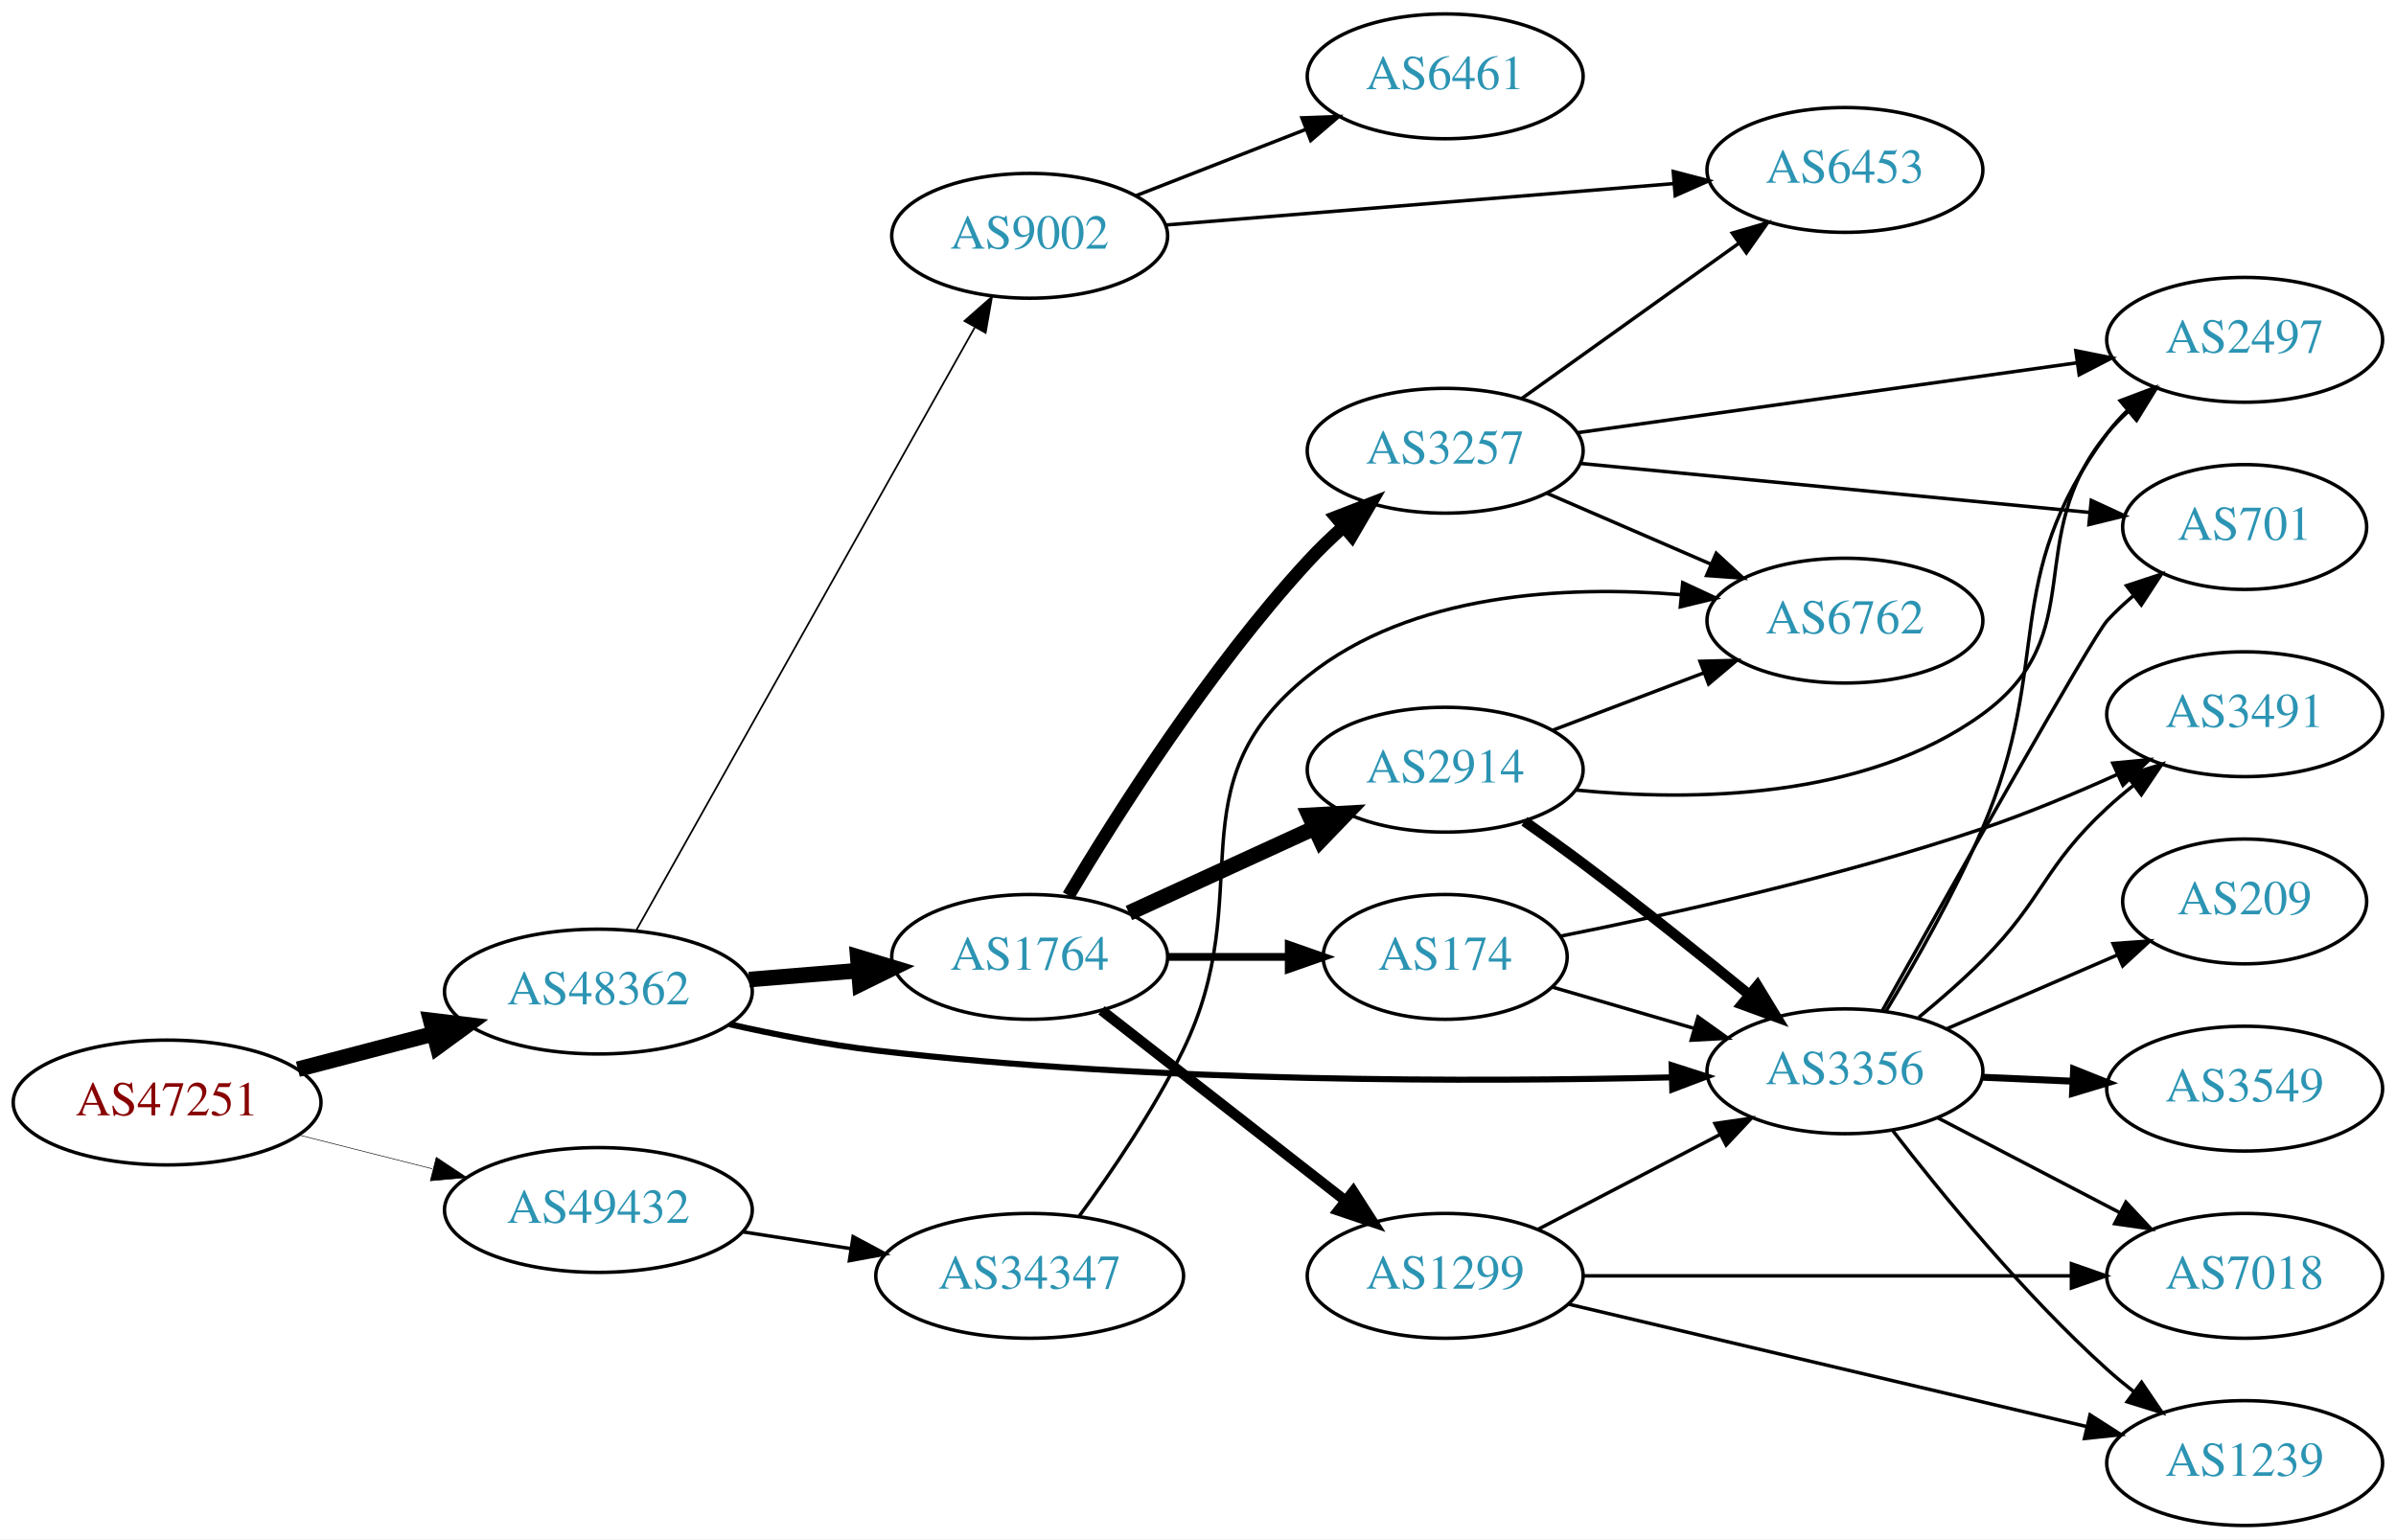
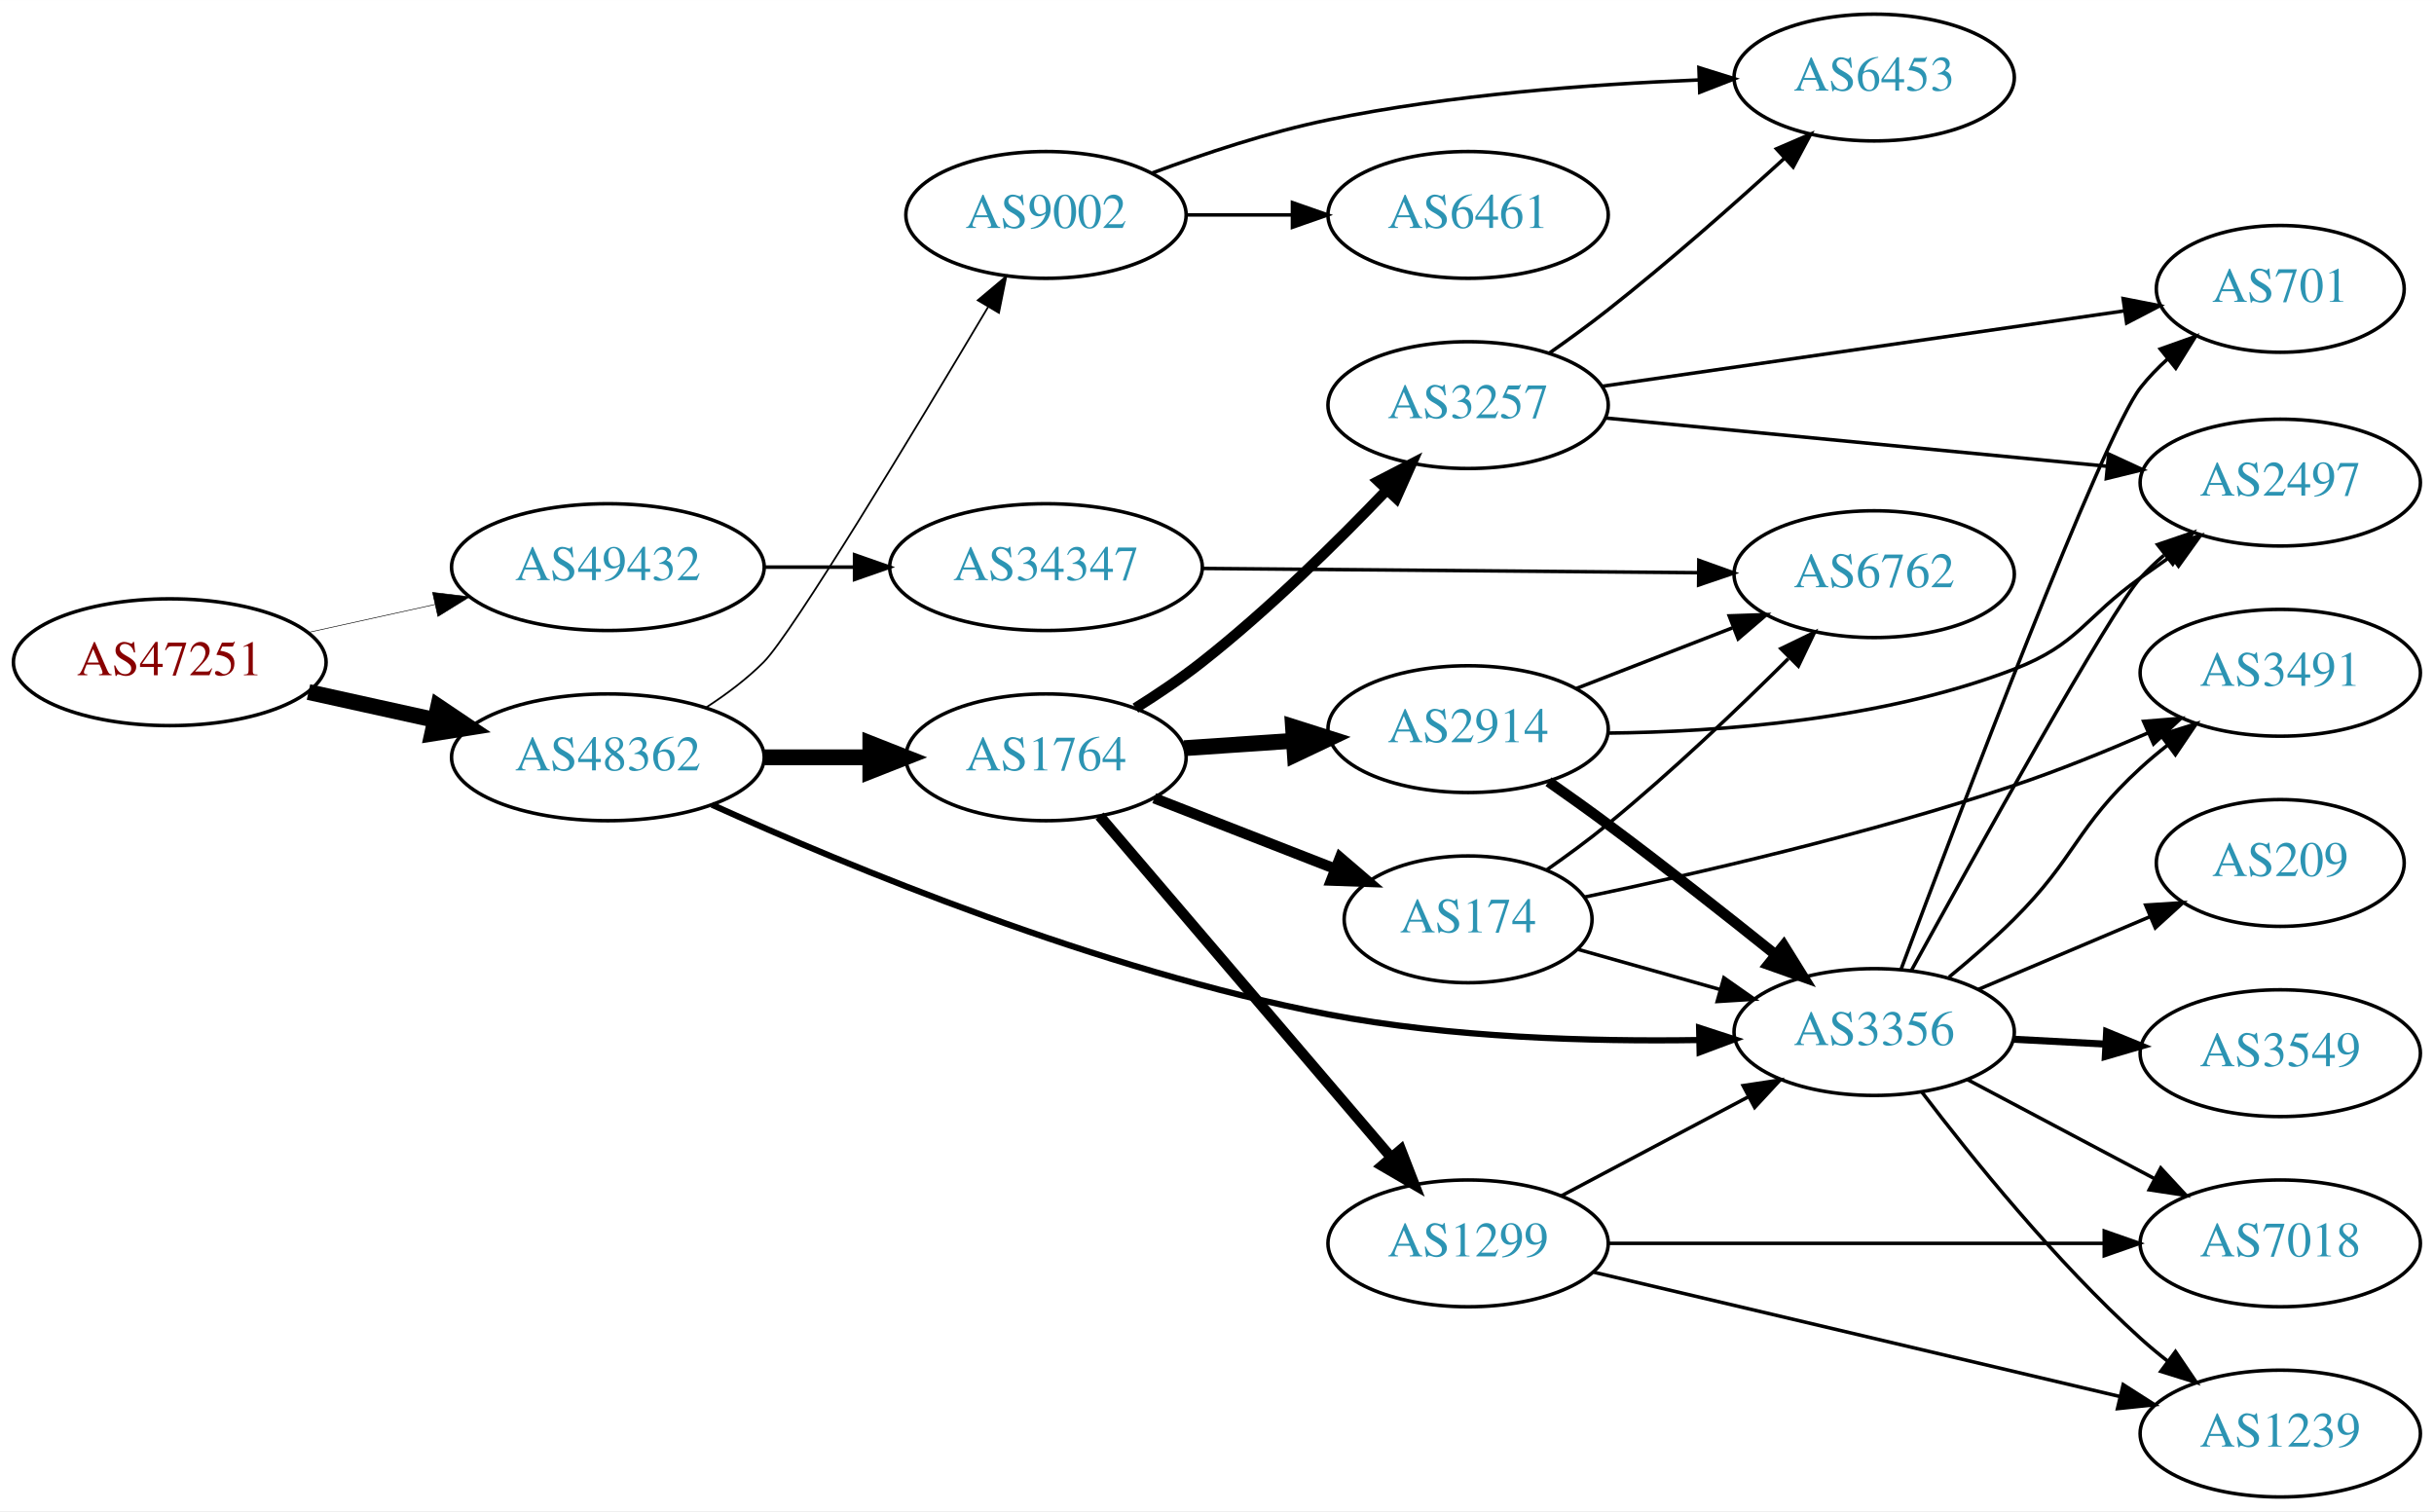
- <svg xmlns="http://www.w3.org/2000/svg" xmlns:xlink="http://www.w3.org/1999/xlink" width="691pt" height="444pt" viewBox="0.00 0.00 691.06 444.00">
-   <g id="graph0" class="graph" transform="scale(1 1) rotate(0) translate(4 440)">
-     <polygon fill="white" stroke="none" points="-4,4 -4,-440 687.055,-440 687.055,4 -4,4" />
+ <svg xmlns="http://www.w3.org/2000/svg" xmlns:xlink="http://www.w3.org/1999/xlink" width="691pt" height="429pt" viewBox="0.00 0.00 691.06 429.00">
+   <g id="graph0" class="graph" transform="scale(1 1) rotate(0) translate(4 425)">
+     <polygon fill="white" stroke="none" points="-4,4 -4,-425 687.055,-425 687.055,4 -4,4" />
    <g id="node1" class="node">
      <g id="a_node1">
        <a xlink:href="/asn/47251" xlink:title="AS47251 ~ VLBGIT Friesenecker e.U. [AT]">
-           <ellipse fill="#ffffff" stroke="black" cx="44.196" cy="-122" rx="44.393" ry="18" />
-           <text text-anchor="middle" x="44.196" y="-118.3" font-family="Times,serif" font-size="14.00" fill="#880000">AS47251</text>
+           <ellipse fill="#ffffff" stroke="black" cx="44.196" cy="-237" rx="44.393" ry="18" />
+           <text text-anchor="middle" x="44.196" y="-233.3" font-family="Times,serif" font-size="14.00" fill="#880000">AS47251</text>
        </a>
      </g>
    </g>
    <g id="node2" class="node">
      <g id="a_node2">
        <a xlink:href="/asn/48362" xlink:title="AS48362 ~ Stadtwerke Feldkirch [AT]">
-           <ellipse fill="#ffffff" stroke="black" cx="168.588" cy="-154" rx="44.393" ry="18" />
-           <text text-anchor="middle" x="168.588" y="-150.3" font-family="Times,serif" font-size="14.00" fill="#2c94b3">AS48362</text>
+           <ellipse fill="#ffffff" stroke="black" cx="168.588" cy="-210" rx="44.393" ry="18" />
+           <text text-anchor="middle" x="168.588" y="-206.3" font-family="Times,serif" font-size="14.00" fill="#2c94b3">AS48362</text>
        </a>
      </g>
    </g>
    <g id="edge1" class="edge">
-       <path fill="none" stroke="black" stroke-width="4.5" d="M81.918,-131.601C94.262,-134.829 108.197,-138.472 121.186,-141.868" />
-       <polygon fill="black" stroke="black" stroke-width="4.5" points="120.222,-145.686 130.892,-144.406 122.214,-138.067 120.222,-145.686" />
+       <path fill="none" stroke="black" stroke-width="4.5" d="M83.586,-228.531C94.978,-226.018 107.6,-223.233 119.525,-220.603" />
+       <polygon fill="black" stroke="black" stroke-width="4.5" points="120.418,-224.438 129.335,-218.439 118.721,-216.748 120.418,-224.438" />
    </g>
    <g id="node3" class="node">
      <g id="a_node3">
        <a xlink:href="/asn/49432" xlink:title="AS49432 ~ schallert.com e.U. [AT]">
-           <ellipse fill="#ffffff" stroke="black" cx="168.588" cy="-91" rx="44.393" ry="18" />
-           <text text-anchor="middle" x="168.588" y="-87.3" font-family="Times,serif" font-size="14.00" fill="#2c94b3">AS49432</text>
+           <ellipse fill="#ffffff" stroke="black" cx="168.588" cy="-264" rx="44.393" ry="18" />
+           <text text-anchor="middle" x="168.588" y="-260.3" font-family="Times,serif" font-size="14.00" fill="#2c94b3">AS49432</text>
        </a>
      </g>
    </g>
    <g id="edge2" class="edge">
-       <path fill="none" stroke="black" stroke-width="0.167" d="M82.25,-112.615C94.353,-109.549 107.956,-106.104 120.685,-102.88" />
-       <polygon fill="black" stroke="black" stroke-width="0.167" points="121.826,-106.201 130.66,-100.353 120.107,-99.416 121.826,-106.201" />
+       <path fill="none" stroke="black" stroke-width="0.167" d="M83.586,-245.469C94.978,-247.982 107.6,-250.767 119.525,-253.397" />
+       <polygon fill="black" stroke="black" stroke-width="0.167" points="118.815,-256.825 129.335,-255.561 120.323,-249.989 118.815,-256.825" />
    </g>
    <g id="node4" class="node">
      <g id="a_node4">
        <a xlink:href="/asn/1764" xlink:title="AS1764 ~ NEXTLAYER-AS [AT]">
-           <ellipse fill="#ffffff" stroke="black" cx="292.98" cy="-164" rx="39.794" ry="18" />
-           <text text-anchor="middle" x="292.98" y="-160.3" font-family="Times,serif" font-size="14.00" fill="#2c94b3">AS1764</text>
+           <ellipse fill="#ffffff" stroke="black" cx="292.98" cy="-210" rx="39.794" ry="18" />
+           <text text-anchor="middle" x="292.98" y="-206.3" font-family="Times,serif" font-size="14.00" fill="#2c94b3">AS1764</text>
        </a>
      </g>
    </g>
    <g id="edge3" class="edge">
-       <path fill="none" stroke="black" stroke-width="4.5" d="M212.052,-157.469C222.201,-158.299 233.111,-159.19 243.508,-160.04" />
-       <polygon fill="black" stroke="black" stroke-width="4.5" points="243.4,-163.981 253.687,-160.871 244.041,-156.132 243.4,-163.981" />
+       <path fill="none" stroke="black" stroke-width="4.5" d="M213.084,-210C222.773,-210 233.11,-210 243.002,-210" />
+       <polygon fill="black" stroke="black" stroke-width="4.5" points="243.105,-213.938 253.105,-210 243.105,-206.063 243.105,-213.938" />
    </g>
    <g id="node5" class="node">
      <g id="a_node5">
-         <a xlink:href="/asn/9002" xlink:title="AS9002 ~ RETN Limited [EU]">
-           <ellipse fill="#ffffff" stroke="black" cx="292.98" cy="-372" rx="39.794" ry="18" />
-           <text text-anchor="middle" x="292.98" y="-368.3" font-family="Times,serif" font-size="14.00" fill="#2c94b3">AS9002</text>
+         <a xlink:href="/asn/3356" xlink:title="AS3356 ~ Level 3 Parent, LLC [US]">
+           <ellipse fill="#ffffff" stroke="black" cx="528.116" cy="-132" rx="39.794" ry="18" />
+           <text text-anchor="middle" x="528.116" y="-128.3" font-family="Times,serif" font-size="14.00" fill="#2c94b3">AS3356</text>
        </a>
      </g>
    </g>
    <g id="edge4" class="edge">
-       <path fill="none" stroke="black" stroke-width="0.5" d="M179.397,-171.471C200.792,-209.579 251.761,-300.363 277.122,-345.534" />
-       <polygon fill="black" stroke="black" stroke-width="0.5" points="274.177,-347.439 282.125,-354.445 280.281,-344.012 274.177,-347.439" />
+       <path fill="none" stroke="black" stroke-width="1.75" d="M198.118,-196.545C236.785,-179.069 308.444,-149.34 373.176,-137 407.834,-130.393 447.659,-129.268 478.118,-129.73" />
+       <polygon fill="black" stroke="black" stroke-width="1.75" points="478.404,-133.237 488.477,-129.953 478.555,-126.238 478.404,-133.237" />
    </g>
    <g id="node6" class="node">
      <g id="a_node6">
-         <a xlink:href="/asn/3356" xlink:title="AS3356 ~ Level 3 Parent, LLC [US]">
-           <ellipse fill="#ffffff" stroke="black" cx="528.116" cy="-131" rx="39.794" ry="18" />
-           <text text-anchor="middle" x="528.116" y="-127.3" font-family="Times,serif" font-size="14.00" fill="#2c94b3">AS3356</text>
+         <a xlink:href="/asn/9002" xlink:title="AS9002 ~ RETN Limited [EU]">
+           <ellipse fill="#ffffff" stroke="black" cx="292.98" cy="-364" rx="39.794" ry="18" />
+           <text text-anchor="middle" x="292.98" y="-360.3" font-family="Times,serif" font-size="14.00" fill="#2c94b3">AS9002</text>
        </a>
      </g>
    </g>
    <g id="edge5" class="edge">
-       <path fill="none" stroke="black" stroke-width="1.75" d="M206.412,-144.576C219.677,-141.586 234.817,-138.635 248.784,-137 328.609,-127.658 422.164,-127.921 477.935,-129.252" />
-       <polygon fill="black" stroke="black" stroke-width="1.75" points="478.145,-132.759 488.233,-129.521 478.328,-125.761 478.145,-132.759" />
+       <path fill="none" stroke="black" stroke-width="0.5" d="M196.578,-224.221C202.297,-227.933 208.034,-232.245 212.784,-237 220.939,-245.163 255.905,-303.141 276.55,-337.874" />
+       <polygon fill="black" stroke="black" stroke-width="0.5" points="273.6,-339.762 281.712,-346.577 279.621,-336.191 273.6,-339.762" />
    </g>
    <g id="node21" class="node">
      <g id="a_node21">
        <a xlink:href="/asn/34347" xlink:title="AS34347 ~ HALLAG Kommunal GmbH [AT]">
-           <ellipse fill="#ffffff" stroke="black" cx="292.98" cy="-72" rx="44.393" ry="18" />
-           <text text-anchor="middle" x="292.98" y="-68.3" font-family="Times,serif" font-size="14.00" fill="#2c94b3">AS34347</text>
+           <ellipse fill="#ffffff" stroke="black" cx="292.98" cy="-264" rx="44.393" ry="18" />
+           <text text-anchor="middle" x="292.98" y="-260.3" font-family="Times,serif" font-size="14.00" fill="#2c94b3">AS34347</text>
        </a>
      </g>
    </g>
    <g id="edge31" class="edge">
-       <path fill="none" stroke="black" d="M210.343,-84.673C220.252,-83.135 230.97,-81.471 241.277,-79.871" />
-       <polygon fill="black" stroke="black" points="242.059,-83.292 251.404,-78.299 240.985,-76.375 242.059,-83.292" />
+       <path fill="none" stroke="black" d="M213.084,-264C221.29,-264 229.961,-264 238.434,-264" />
+       <polygon fill="black" stroke="black" points="238.625,-267.5 248.625,-264 238.625,-260.5 238.625,-267.5" />
    </g>
    <g id="node7" class="node">
      <g id="a_node7">
+         <a xlink:href="/asn/174" xlink:title="AS174 ~ Cogent Communications [US]">
+           <ellipse fill="#ffffff" stroke="black" cx="412.823" cy="-164" rx="35.194" ry="18" />
+           <text text-anchor="middle" x="412.823" y="-160.3" font-family="Times,serif" font-size="14.00" fill="#2c94b3">AS174</text>
+         </a>
+       </g>
+     </g>
+     <g id="edge6" class="edge">
+       <path fill="none" stroke="black" stroke-width="3" d="M323.717,-198.392C339.334,-192.296 358.611,-184.771 375.148,-178.316" />
+       <polygon fill="black" stroke="black" stroke-width="3" points="376.476,-181.555 384.519,-174.658 373.931,-175.034 376.476,-181.555" />
+     </g>
+     <g id="node8" class="node">
+       <g id="a_node8">
+         <a xlink:href="/asn/2914" xlink:title="AS2914 ~ NTT America, Inc. [US]">
+           <ellipse fill="#ffffff" stroke="black" cx="412.823" cy="-218" rx="39.794" ry="18" />
+           <text text-anchor="middle" x="412.823" y="-214.3" font-family="Times,serif" font-size="14.00" fill="#2c94b3">AS2914</text>
+         </a>
+       </g>
+     </g>
+     <g id="edge7" class="edge">
+       <path fill="none" stroke="black" stroke-width="4.5" d="M332.24,-212.597C342.12,-213.268 352.886,-213.999 363.216,-214.7" />
+       <polygon fill="black" stroke="black" stroke-width="4.5" points="363.108,-218.639 373.352,-215.388 363.641,-210.782 363.108,-218.639" />
+     </g>
+     <g id="node9" class="node">
+       <g id="a_node9">
+         <a xlink:href="/asn/1299" xlink:title="AS1299 ~ Telia Carrier [EU]">
+           <ellipse fill="#ffffff" stroke="black" cx="412.823" cy="-72" rx="39.794" ry="18" />
+           <text text-anchor="middle" x="412.823" y="-68.3" font-family="Times,serif" font-size="14.00" fill="#2c94b3">AS1299</text>
+         </a>
+       </g>
+     </g>
+     <g id="edge8" class="edge">
+       <path fill="none" stroke="black" stroke-width="3" d="M308.195,-193.354C328.81,-169.213 367.137,-124.33 390.959,-96.433" />
+       <polygon fill="black" stroke="black" stroke-width="3" points="393.726,-98.583 397.558,-88.705 388.402,-94.037 393.726,-98.583" />
+     </g>
+     <g id="node10" class="node">
+       <g id="a_node10">
        <a xlink:href="/asn/3257" xlink:title="AS3257 ~ GTT [DE]">
          <ellipse fill="#ffffff" stroke="black" cx="412.823" cy="-310" rx="39.794" ry="18" />
          <text text-anchor="middle" x="412.823" y="-306.3" font-family="Times,serif" font-size="14.00" fill="#2c94b3">AS3257</text>
        </a>
      </g>
    </g>
-     <g id="edge6" class="edge">
-       <path fill="none" stroke="black" stroke-width="3.75" d="M304.178,-181.69C318.11,-205.077 344.641,-246.947 373.176,-278 376.311,-281.411 379.812,-284.787 383.391,-287.993" />
-       <polygon fill="black" stroke="black" stroke-width="3.75" points="381.361,-290.863 391.239,-294.693 385.906,-285.539 381.361,-290.863" />
-     </g>
-     <g id="node8" class="node">
-       <g id="a_node8">
-         <a xlink:href="/asn/1299" xlink:title="AS1299 ~ Telia Carrier [EU]">
-           <ellipse fill="#ffffff" stroke="black" cx="412.823" cy="-72" rx="39.794" ry="18" />
-           <text text-anchor="middle" x="412.823" y="-68.3" font-family="Times,serif" font-size="14.00" fill="#2c94b3">AS1299</text>
-         </a>
-       </g>
-     </g>
-     <g id="edge7" class="edge">
-       <path fill="none" stroke="black" stroke-width="3" d="M313.705,-148.601C332.908,-133.609 362.279,-110.679 383.883,-93.812" />
-       <polygon fill="black" stroke="black" stroke-width="3" points="386.306,-96.362 392.034,-87.449 381.998,-90.844 386.306,-96.362" />
-     </g>
-     <g id="node9" class="node">
-       <g id="a_node9">
-         <a xlink:href="/asn/174" xlink:title="AS174 ~ Cogent Communications [US]">
-           <ellipse fill="#ffffff" stroke="black" cx="412.823" cy="-164" rx="35.194" ry="18" />
-           <text text-anchor="middle" x="412.823" y="-160.3" font-family="Times,serif" font-size="14.00" fill="#2c94b3">AS174</text>
-         </a>
-       </g>
-     </g>
-     <g id="edge8" class="edge">
-       <path fill="none" stroke="black" stroke-width="2.25" d="M332.893,-164C343.98,-164 356.139,-164 367.522,-164" />
-       <polygon fill="black" stroke="black" stroke-width="2.25" points="367.703,-167.5 377.703,-164 367.703,-160.5 367.703,-167.5" />
-     </g>
-     <g id="node10" class="node">
-       <g id="a_node10">
-         <a xlink:href="/asn/2914" xlink:title="AS2914 ~ NTT America, Inc. [US]">
-           <ellipse fill="#ffffff" stroke="black" cx="412.823" cy="-218" rx="39.794" ry="18" />
-           <text text-anchor="middle" x="412.823" y="-214.3" font-family="Times,serif" font-size="14.00" fill="#2c94b3">AS2914</text>
-         </a>
-       </g>
-     </g>
    <g id="edge9" class="edge">
-       <path fill="none" stroke="black" stroke-width="4.5" d="M321.609,-176.661C337.566,-183.973 357.837,-193.261 375.119,-201.181" />
-       <polygon fill="black" stroke="black" stroke-width="4.5" points="373.636,-204.832 384.367,-205.419 376.917,-197.673 373.636,-204.832" />
-     </g>
-     <g id="node12" class="node">
-       <g id="a_node12">
-         <a xlink:href="/asn/6453" xlink:title="AS6453 ~ TATA COMMUNICATIONS (AMERICA) INC [US]">
-           <ellipse fill="#ffffff" stroke="black" cx="528.116" cy="-391" rx="39.794" ry="18" />
-           <text text-anchor="middle" x="528.116" y="-387.3" font-family="Times,serif" font-size="14.00" fill="#2c94b3">AS6453</text>
-         </a>
-       </g>
-     </g>
-     <g id="edge15" class="edge">
-       <path fill="none" stroke="black" d="M332.217,-375.116C372.28,-378.381 435.32,-383.519 478.8,-387.062" />
-       <polygon fill="black" stroke="black" points="478.607,-390.558 488.859,-387.882 479.176,-383.581 478.607,-390.558" />
-     </g>
-     <g id="node15" class="node">
-       <g id="a_node15">
-         <a xlink:href="/asn/6461" xlink:title="AS6461 ~ Zayo Bandwidth [US]">
-           <ellipse fill="#ffffff" stroke="black" cx="412.823" cy="-418" rx="39.794" ry="18" />
-           <text text-anchor="middle" x="412.823" y="-414.3" font-family="Times,serif" font-size="14.00" fill="#2c94b3">AS6461</text>
-         </a>
-       </g>
-     </g>
-     <g id="edge14" class="edge">
-       <path fill="none" stroke="black" d="M323.717,-383.608C338.511,-389.382 356.588,-396.439 372.51,-402.654" />
-       <polygon fill="black" stroke="black" points="371.508,-406.02 382.096,-406.396 374.053,-399.499 371.508,-406.02" />
-     </g>
-     <g id="node13" class="node">
-       <g id="a_node13">
-         <a xlink:href="/asn/2497" xlink:title="AS2497 ~ Internet Initiative Japan Inc. [JP]">
-           <ellipse fill="#ffffff" stroke="black" cx="643.409" cy="-342" rx="39.794" ry="18" />
-           <text text-anchor="middle" x="643.409" y="-338.3" font-family="Times,serif" font-size="14.00" fill="#2c94b3">AS2497</text>
-         </a>
-       </g>
-     </g>
-     <g id="edge19" class="edge">
-       <path fill="none" stroke="black" d="M539.965,-148.349C548.327,-162.225 559.774,-182.373 567.762,-201 588.706,-249.831 572.312,-272.175 603.762,-315 605.488,-317.35 607.482,-319.569 609.636,-321.648" />
-       <polygon fill="black" stroke="black" points="607.504,-324.428 617.419,-328.162 611.997,-319.06 607.504,-324.428" />
-     </g>
-     <g id="node14" class="node">
-       <g id="a_node14">
-         <a xlink:href="/asn/701" xlink:title="AS701 ~ UUNET [US]">
-           <ellipse fill="#ffffff" stroke="black" cx="643.409" cy="-288" rx="35.194" ry="18" />
-           <text text-anchor="middle" x="643.409" y="-284.3" font-family="Times,serif" font-size="14.00" fill="#2c94b3">AS701</text>
-         </a>
-       </g>
-     </g>
-     <g id="edge18" class="edge">
-       <path fill="none" stroke="black" d="M538.933,-148.564C558.2,-182.967 599.469,-256.308 603.762,-261 606.099,-263.553 608.717,-265.999 611.462,-268.304" />
-       <polygon fill="black" stroke="black" points="609.334,-271.083 619.397,-274.398 613.598,-265.531 609.334,-271.083" />
-     </g>
-     <g id="node16" class="node">
-       <g id="a_node16">
+       <path fill="none" stroke="black" stroke-width="3" d="M318.369,-223.967C324.679,-227.922 331.337,-232.408 337.176,-237 356.104,-251.886 375.488,-270.98 389.759,-285.906" />
+       <polygon fill="black" stroke="black" stroke-width="3" points="387.316,-288.418 396.726,-293.288 392.407,-283.613 387.316,-288.418" />
+     </g>
+     <g id="node11" class="node">
+       <g id="a_node11">
        <a xlink:href="/asn/3491" xlink:title="AS3491 ~ PCCW Global, Inc. [US]">
          <ellipse fill="#ffffff" stroke="black" cx="643.409" cy="-234" rx="39.794" ry="18" />
          <text text-anchor="middle" x="643.409" y="-230.3" font-family="Times,serif" font-size="14.00" fill="#2c94b3">AS3491</text>
        </a>
      </g>
    </g>
+     <g id="edge23" class="edge">
+       <path fill="none" stroke="black" d="M549.38,-147.614C555.491,-152.626 562.08,-158.349 567.762,-164 585.435,-181.576 585.387,-190.161 603.762,-207 606.176,-209.212 608.779,-211.392 611.453,-213.496" />
+       <polygon fill="black" stroke="black" points="609.459,-216.374 619.571,-219.535 613.637,-210.758 609.459,-216.374" />
+     </g>
+     <g id="node13" class="node">
+       <g id="a_node13">
+         <a xlink:href="/asn/7018" xlink:title="AS7018 ~ AT&amp;T Services, Inc. [US]">
+           <ellipse fill="#ffffff" stroke="black" cx="643.409" cy="-72" rx="39.794" ry="18" />
+           <text text-anchor="middle" x="643.409" y="-68.3" font-family="Times,serif" font-size="14.00" fill="#2c94b3">AS7018</text>
+         </a>
+       </g>
+     </g>
+     <g id="edge26" class="edge">
+       <path fill="none" stroke="black" d="M554.541,-118.535C570.174,-110.256 590.421,-99.533 607.538,-90.468" />
+       <polygon fill="black" stroke="black" points="609.477,-93.401 616.677,-85.628 606.201,-87.215 609.477,-93.401" />
+     </g>
+     <g id="node14" class="node">
+       <g id="a_node14">
+         <a xlink:href="/asn/1239" xlink:title="AS1239 ~ Sprint [US]">
+           <ellipse fill="#ffffff" stroke="black" cx="643.409" cy="-18" rx="39.794" ry="18" />
+           <text text-anchor="middle" x="643.409" y="-14.3" font-family="Times,serif" font-size="14.00" fill="#2c94b3">AS1239</text>
+         </a>
+       </g>
+     </g>
+     <g id="edge28" class="edge">
+       <path fill="none" stroke="black" d="M541.734,-114.855C555.736,-96.449 579.566,-66.905 603.762,-45 606.189,-42.803 608.802,-40.633 611.482,-38.536" />
+       <polygon fill="black" stroke="black" points="613.663,-41.276 619.609,-32.507 609.492,-35.654 613.663,-41.276" />
+     </g>
+     <g id="node15" class="node">
+       <g id="a_node15">
+         <a xlink:href="/asn/701" xlink:title="AS701 ~ UUNET [US]">
+           <ellipse fill="#ffffff" stroke="black" cx="643.409" cy="-343" rx="35.194" ry="18" />
+           <text text-anchor="middle" x="643.409" y="-339.3" font-family="Times,serif" font-size="14.00" fill="#2c94b3">AS701</text>
+         </a>
+       </g>
+     </g>
    <g id="edge24" class="edge">
-       <path fill="none" stroke="black" d="M549.42,-146.575C555.532,-151.585 562.112,-157.317 567.762,-163 585.576,-180.919 585.231,-189.824 603.762,-207 606.164,-209.225 608.758,-211.415 611.426,-213.525" />
-       <polygon fill="black" stroke="black" points="609.427,-216.4 619.535,-219.573 613.613,-210.789 609.427,-216.4" />
+       <path fill="none" stroke="black" d="M535.767,-149.88C551.971,-193.201 592.957,-301.236 603.762,-315 606.045,-317.908 608.707,-320.653 611.545,-323.204" />
+       <polygon fill="black" stroke="black" points="609.352,-325.931 619.335,-329.479 613.743,-320.48 609.352,-325.931" />
    </g>
    <g id="node17" class="node">
      <g id="a_node17">
+         <a xlink:href="/asn/2497" xlink:title="AS2497 ~ Internet Initiative Japan Inc. [JP]">
+           <ellipse fill="#ffffff" stroke="black" cx="643.409" cy="-288" rx="39.794" ry="18" />
+           <text text-anchor="middle" x="643.409" y="-284.3" font-family="Times,serif" font-size="14.00" fill="#2c94b3">AS2497</text>
+         </a>
+       </g>
+     </g>
+     <g id="edge27" class="edge">
+       <path fill="none" stroke="black" d="M538.637,-149.408C556.783,-182.44 595.275,-251.756 603.762,-261 605.786,-263.204 608.021,-265.33 610.364,-267.354" />
+       <polygon fill="black" stroke="black" points="608.573,-270.397 618.602,-273.813 612.891,-264.888 608.573,-270.397" />
+     </g>
+     <g id="node18" class="node">
+       <g id="a_node18">
        <a xlink:href="/asn/209" xlink:title="AS209 ~ CenturyLink Communications, LLC [US]">
          <ellipse fill="#ffffff" stroke="black" cx="643.409" cy="-180" rx="35.194" ry="18" />
          <text text-anchor="middle" x="643.409" y="-176.3" font-family="Times,serif" font-size="14.00" fill="#2c94b3">AS209</text>
        </a>
      </g>
    </g>
-     <g id="edge20" class="edge">
-       <path fill="none" stroke="black" d="M557.412,-143.238C572.284,-149.67 590.668,-157.622 606.53,-164.482" />
-       <polygon fill="black" stroke="black" points="605.459,-167.832 616.027,-168.589 608.238,-161.407 605.459,-167.832" />
-     </g>
-     <g id="node18" class="node">
-       <g id="a_node18">
+     <g id="edge22" class="edge">
+       <path fill="none" stroke="black" d="M557.705,-144.112C572.47,-150.368 590.638,-158.066 606.357,-164.725" />
+       <polygon fill="black" stroke="black" points="605.202,-168.037 615.775,-168.716 607.933,-161.592 605.202,-168.037" />
+     </g>
+     <g id="node19" class="node">
+       <g id="a_node19">
        <a xlink:href="/asn/3549" xlink:title="AS3549 ~ Level 3 Parent, LLC [US]">
          <ellipse fill="#ffffff" stroke="black" cx="643.409" cy="-126" rx="39.794" ry="18" />
          <text text-anchor="middle" x="643.409" y="-122.3" font-family="Times,serif" font-size="14.00" fill="#2c94b3">AS3549</text>
        </a>
      </g>
    </g>
-     <g id="edge21" class="edge">
-       <path fill="none" stroke="black" stroke-width="2" d="M567.788,-129.293C576.173,-128.923 585.145,-128.527 593.856,-128.143" />
-       <polygon fill="black" stroke="black" stroke-width="2" points="594.075,-131.637 603.911,-127.699 593.766,-124.643 594.075,-131.637" />
-     </g>
-     <g id="node19" class="node">
-       <g id="a_node19">
-         <a xlink:href="/asn/7018" xlink:title="AS7018 ~ AT&amp;T Services, Inc. [US]">
-           <ellipse fill="#ffffff" stroke="black" cx="643.409" cy="-72" rx="39.794" ry="18" />
-           <text text-anchor="middle" x="643.409" y="-68.3" font-family="Times,serif" font-size="14.00" fill="#2c94b3">AS7018</text>
-         </a>
-       </g>
-     </g>
-     <g id="edge22" class="edge">
-       <path fill="none" stroke="black" d="M554.824,-117.612C570.358,-109.522 590.369,-99.101 607.342,-90.262" />
-       <polygon fill="black" stroke="black" points="609.158,-93.263 616.411,-85.539 605.925,-87.054 609.158,-93.263" />
+     <g id="edge25" class="edge">
+       <path fill="none" stroke="black" stroke-width="2" d="M567.788,-129.952C576.173,-129.508 585.145,-129.033 593.856,-128.571" />
+       <polygon fill="black" stroke="black" stroke-width="2" points="594.11,-132.063 603.911,-128.039 593.74,-125.073 594.11,-132.063" />
+     </g>
+     <g id="node16" class="node">
+       <g id="a_node16">
+         <a xlink:href="/asn/6453" xlink:title="AS6453 ~ TATA COMMUNICATIONS (AMERICA) INC [US]">
+           <ellipse fill="#ffffff" stroke="black" cx="528.116" cy="-403" rx="39.794" ry="18" />
+           <text text-anchor="middle" x="528.116" y="-399.3" font-family="Times,serif" font-size="14.00" fill="#2c94b3">AS6453</text>
+         </a>
+       </g>
+     </g>
+     <g id="edge30" class="edge">
+       <path fill="none" stroke="black" d="M323.201,-375.925C337.943,-381.432 356.246,-387.512 373.176,-391 407.819,-398.137 447.644,-401.105 478.107,-402.305" />
+       <polygon fill="black" stroke="black" points="478.354,-405.816 488.468,-402.66 478.594,-398.82 478.354,-405.816" />
    </g>
    <g id="node20" class="node">
      <g id="a_node20">
-         <a xlink:href="/asn/1239" xlink:title="AS1239 ~ Sprint [US]">
-           <ellipse fill="#ffffff" stroke="black" cx="643.409" cy="-18" rx="39.794" ry="18" />
-           <text text-anchor="middle" x="643.409" y="-14.3" font-family="Times,serif" font-size="14.00" fill="#2c94b3">AS1239</text>
-         </a>
-       </g>
-     </g>
-     <g id="edge23" class="edge">
-       <path fill="none" stroke="black" d="M541.772,-114.067C555.807,-95.885 579.664,-66.692 603.762,-45 606.196,-42.81 608.812,-40.645 611.495,-38.551" />
-       <polygon fill="black" stroke="black" points="613.675,-41.291 619.627,-32.526 609.508,-35.667 613.675,-41.291" />
-     </g>
-     <g id="node11" class="node">
-       <g id="a_node11">
+         <a xlink:href="/asn/6461" xlink:title="AS6461 ~ Zayo Bandwidth [US]">
+           <ellipse fill="#ffffff" stroke="black" cx="412.823" cy="-364" rx="39.794" ry="18" />
+           <text text-anchor="middle" x="412.823" y="-360.3" font-family="Times,serif" font-size="14.00" fill="#2c94b3">AS6461</text>
+         </a>
+       </g>
+     </g>
+     <g id="edge29" class="edge">
+       <path fill="none" stroke="black" d="M332.893,-364C342.446,-364 352.796,-364 362.759,-364" />
+       <polygon fill="black" stroke="black" points="362.951,-367.5 372.951,-364 362.951,-360.5 362.951,-367.5" />
+     </g>
+     <g id="edge11" class="edge">
+       <path fill="none" stroke="black" d="M443.886,-155.509C456.214,-152.026 470.715,-147.931 484.129,-144.142" />
+       <polygon fill="black" stroke="black" points="485.449,-147.406 494.121,-141.32 483.546,-140.67 485.449,-147.406" />
+     </g>
+     <g id="edge10" class="edge">
+       <path fill="none" stroke="black" d="M445.801,-170.302C477.241,-176.868 526.394,-188.13 567.762,-202 580.421,-206.244 593.927,-211.726 605.923,-216.95" />
+       <polygon fill="black" stroke="black" points="604.614,-220.199 615.174,-221.056 607.453,-213.8 604.614,-220.199" />
+     </g>
+     <g id="node12" class="node">
+       <g id="a_node12">
        <a xlink:href="/asn/6762" xlink:title="AS6762 ~ TELECOM ITALIA SPARKLE S.p.A. [IT]">
-           <ellipse fill="#ffffff" stroke="black" cx="528.116" cy="-261" rx="39.794" ry="18" />
-           <text text-anchor="middle" x="528.116" y="-257.3" font-family="Times,serif" font-size="14.00" fill="#2c94b3">AS6762</text>
-         </a>
-       </g>
-     </g>
-     <g id="edge10" class="edge">
-       <path fill="none" stroke="black" d="M442.119,-297.762C456.448,-291.564 474.037,-283.957 489.49,-277.273" />
-       <polygon fill="black" stroke="black" points="490.999,-280.434 498.788,-273.252 488.22,-274.01 490.999,-280.434" />
-     </g>
-     <g id="edge11" class="edge">
-       <path fill="none" stroke="black" d="M434.867,-325.046C452.482,-337.639 477.82,-355.755 497.486,-369.816" />
-       <polygon fill="black" stroke="black" points="495.63,-372.791 505.8,-375.76 499.701,-367.097 495.63,-372.791" />
+           <ellipse fill="#ffffff" stroke="black" cx="528.116" cy="-262" rx="39.794" ry="18" />
+           <text text-anchor="middle" x="528.116" y="-258.3" font-family="Times,serif" font-size="14.00" fill="#2c94b3">AS6762</text>
+         </a>
+       </g>
    </g>
    <g id="edge12" class="edge">
-       <path fill="none" stroke="black" d="M450.803,-315.177C490.025,-320.668 552.115,-329.36 594.929,-335.353" />
-       <polygon fill="black" stroke="black" points="594.713,-338.857 605.102,-336.777 595.684,-331.925 594.713,-338.857" />
+       <path fill="none" stroke="black" d="M435.105,-178.014C440.869,-182.038 447.019,-186.546 452.469,-191 470.465,-205.705 489.424,-223.774 503.732,-238.003" />
+       <polygon fill="black" stroke="black" points="501.629,-240.852 511.166,-245.468 506.589,-235.913 501.629,-240.852" />
+     </g>
+     <g id="edge19" class="edge">
+       <path fill="none" stroke="black" stroke-width="3" d="M435.65,-203.086C441.183,-199.214 447.084,-195.004 452.469,-191 468.537,-179.053 486.124,-165.193 500.189,-153.909" />
+       <polygon fill="black" stroke="black" stroke-width="3" points="502.433,-156.596 508.026,-147.597 498.042,-151.144 502.433,-156.596" />
+     </g>
+     <g id="edge20" class="edge">
+       <path fill="none" stroke="black" d="M443.589,-229.56C457.119,-234.815 473.313,-241.104 487.824,-246.74" />
+       <polygon fill="black" stroke="black" points="486.96,-250.159 497.548,-250.517 489.494,-243.634 486.96,-250.159" />
+     </g>
+     <g id="edge21" class="edge">
+       <path fill="none" stroke="black" d="M452.428,-216.879C484.363,-217.201 530.378,-220.597 567.762,-235 586.179,-242.095 587.672,-249.57 603.762,-261 606.584,-263.004 609.527,-265.083 612.476,-267.157" />
+       <polygon fill="black" stroke="black" points="610.503,-270.048 620.701,-272.923 614.521,-264.316 610.503,-270.048" />
    </g>
    <g id="edge13" class="edge">
-       <path fill="none" stroke="black" d="M451.826,-306.342C492.288,-302.448 556.227,-296.294 598.735,-292.203" />
-       <polygon fill="black" stroke="black" points="599.169,-295.678 608.787,-291.236 598.498,-288.71 599.169,-295.678" />
-     </g>
-     <g id="edge27" class="edge">
-       <path fill="none" stroke="black" d="M439.531,-85.388C455.065,-93.478 475.076,-103.899 492.049,-112.738" />
-       <polygon fill="black" stroke="black" points="490.632,-115.946 501.118,-117.461 493.865,-109.737 490.632,-115.946" />
-     </g>
-     <g id="edge25" class="edge">
+       <path fill="none" stroke="black" d="M439.248,-85.465C454.881,-93.744 475.128,-104.467 492.245,-113.532" />
+       <polygon fill="black" stroke="black" points="490.908,-116.785 501.384,-118.372 494.185,-110.599 490.908,-116.785" />
+     </g>
+     <g id="edge14" class="edge">
      <path fill="none" stroke="black" d="M452.599,-72C491.432,-72 551.316,-72 593.413,-72" />
      <polygon fill="black" stroke="black" points="593.442,-75.5 603.442,-72 593.442,-68.5 593.442,-75.5" />
    </g>
-     <g id="edge26" class="edge">
+     <g id="edge15" class="edge">
      <path fill="none" stroke="black" d="M448.54,-63.799C488.515,-54.355 554.273,-38.821 597.956,-28.501" />
      <polygon fill="black" stroke="black" points="598.813,-31.895 607.74,-26.19 597.203,-25.083 598.813,-31.895" />
    </g>
    <g id="edge16" class="edge">
-       <path fill="none" stroke="black" d="M443.589,-155.33C456.145,-151.672 470.995,-147.347 484.665,-143.365" />
-       <polygon fill="black" stroke="black" points="485.739,-146.698 494.361,-140.541 483.781,-139.977 485.739,-146.698" />
+       <path fill="none" stroke="black" d="M450.803,-315.339C491.309,-321.186 556.205,-330.555 599.07,-336.743" />
+       <polygon fill="black" stroke="black" points="598.8,-340.241 609.198,-338.205 599.8,-333.312 598.8,-340.241" />
    </g>
    <g id="edge17" class="edge">
-       <path fill="none" stroke="black" d="M446.142,-169.999C477.625,-176.255 526.622,-187.089 567.762,-201 580.684,-205.369 594.443,-211.119 606.582,-216.593" />
-       <polygon fill="black" stroke="black" points="605.376,-219.891 615.924,-220.892 608.303,-213.532 605.376,-219.891" />
-     </g>
-     <g id="edge28" class="edge">
-       <path fill="none" stroke="black" stroke-width="3" d="M435.673,-203.116C441.205,-199.244 447.1,-195.026 452.469,-191 468.704,-178.826 486.426,-164.622 500.526,-153.091" />
-       <polygon fill="black" stroke="black" stroke-width="3" points="502.866,-155.699 508.371,-146.647 498.422,-150.29 502.866,-155.699" />
-     </g>
-     <g id="edge29" class="edge">
-       <path fill="none" stroke="black" d="M443.886,-229.41C457.202,-234.464 473.052,-240.48 487.329,-245.899" />
-       <polygon fill="black" stroke="black" points="486.321,-249.26 496.912,-249.536 488.805,-242.716 486.321,-249.26" />
-     </g>
-     <g id="edge30" class="edge">
-       <path fill="none" stroke="black" d="M450.414,-212.142C484.101,-208.817 533.845,-209.371 567.762,-234 599.64,-257.148 578.698,-284.606 603.762,-315 605.618,-317.25 607.705,-319.396 609.924,-321.424" />
-       <polygon fill="black" stroke="black" points="607.859,-324.256 617.828,-327.844 612.272,-318.823 607.859,-324.256" />
+       <path fill="none" stroke="black" d="M435.806,-324.71C441.336,-328.586 447.196,-332.849 452.469,-337 469.787,-350.633 488.356,-367.043 502.642,-380.09" />
+       <polygon fill="black" stroke="black" points="500.373,-382.759 510.102,-386.953 505.112,-377.607 500.373,-382.759" />
+     </g>
+     <g id="edge18" class="edge">
+       <path fill="none" stroke="black" d="M451.826,-306.342C490.881,-302.584 551.808,-296.72 594.223,-292.638" />
+       <polygon fill="black" stroke="black" points="594.696,-296.108 604.315,-291.666 594.026,-289.14 594.696,-296.108" />
    </g>
    <g id="edge32" class="edge">
-       <path fill="none" stroke="black" d="M307.226,-89.172C316.543,-101.857 328.795,-119.832 337.176,-137 359.373,-182.468 333.717,-213.331 373.176,-245 403.087,-269.005 447.499,-271.216 480.943,-268.473" />
-       <polygon fill="black" stroke="black" points="481.337,-271.951 490.942,-267.481 480.646,-264.985 481.337,-271.951" />
+       <path fill="none" stroke="black" d="M337.285,-263.629C377.224,-263.286 436.458,-262.778 478.113,-262.42" />
+       <polygon fill="black" stroke="black" points="478.333,-265.919 488.302,-262.333 478.273,-258.919 478.333,-265.919" />
    </g>
  </g>
</svg>
